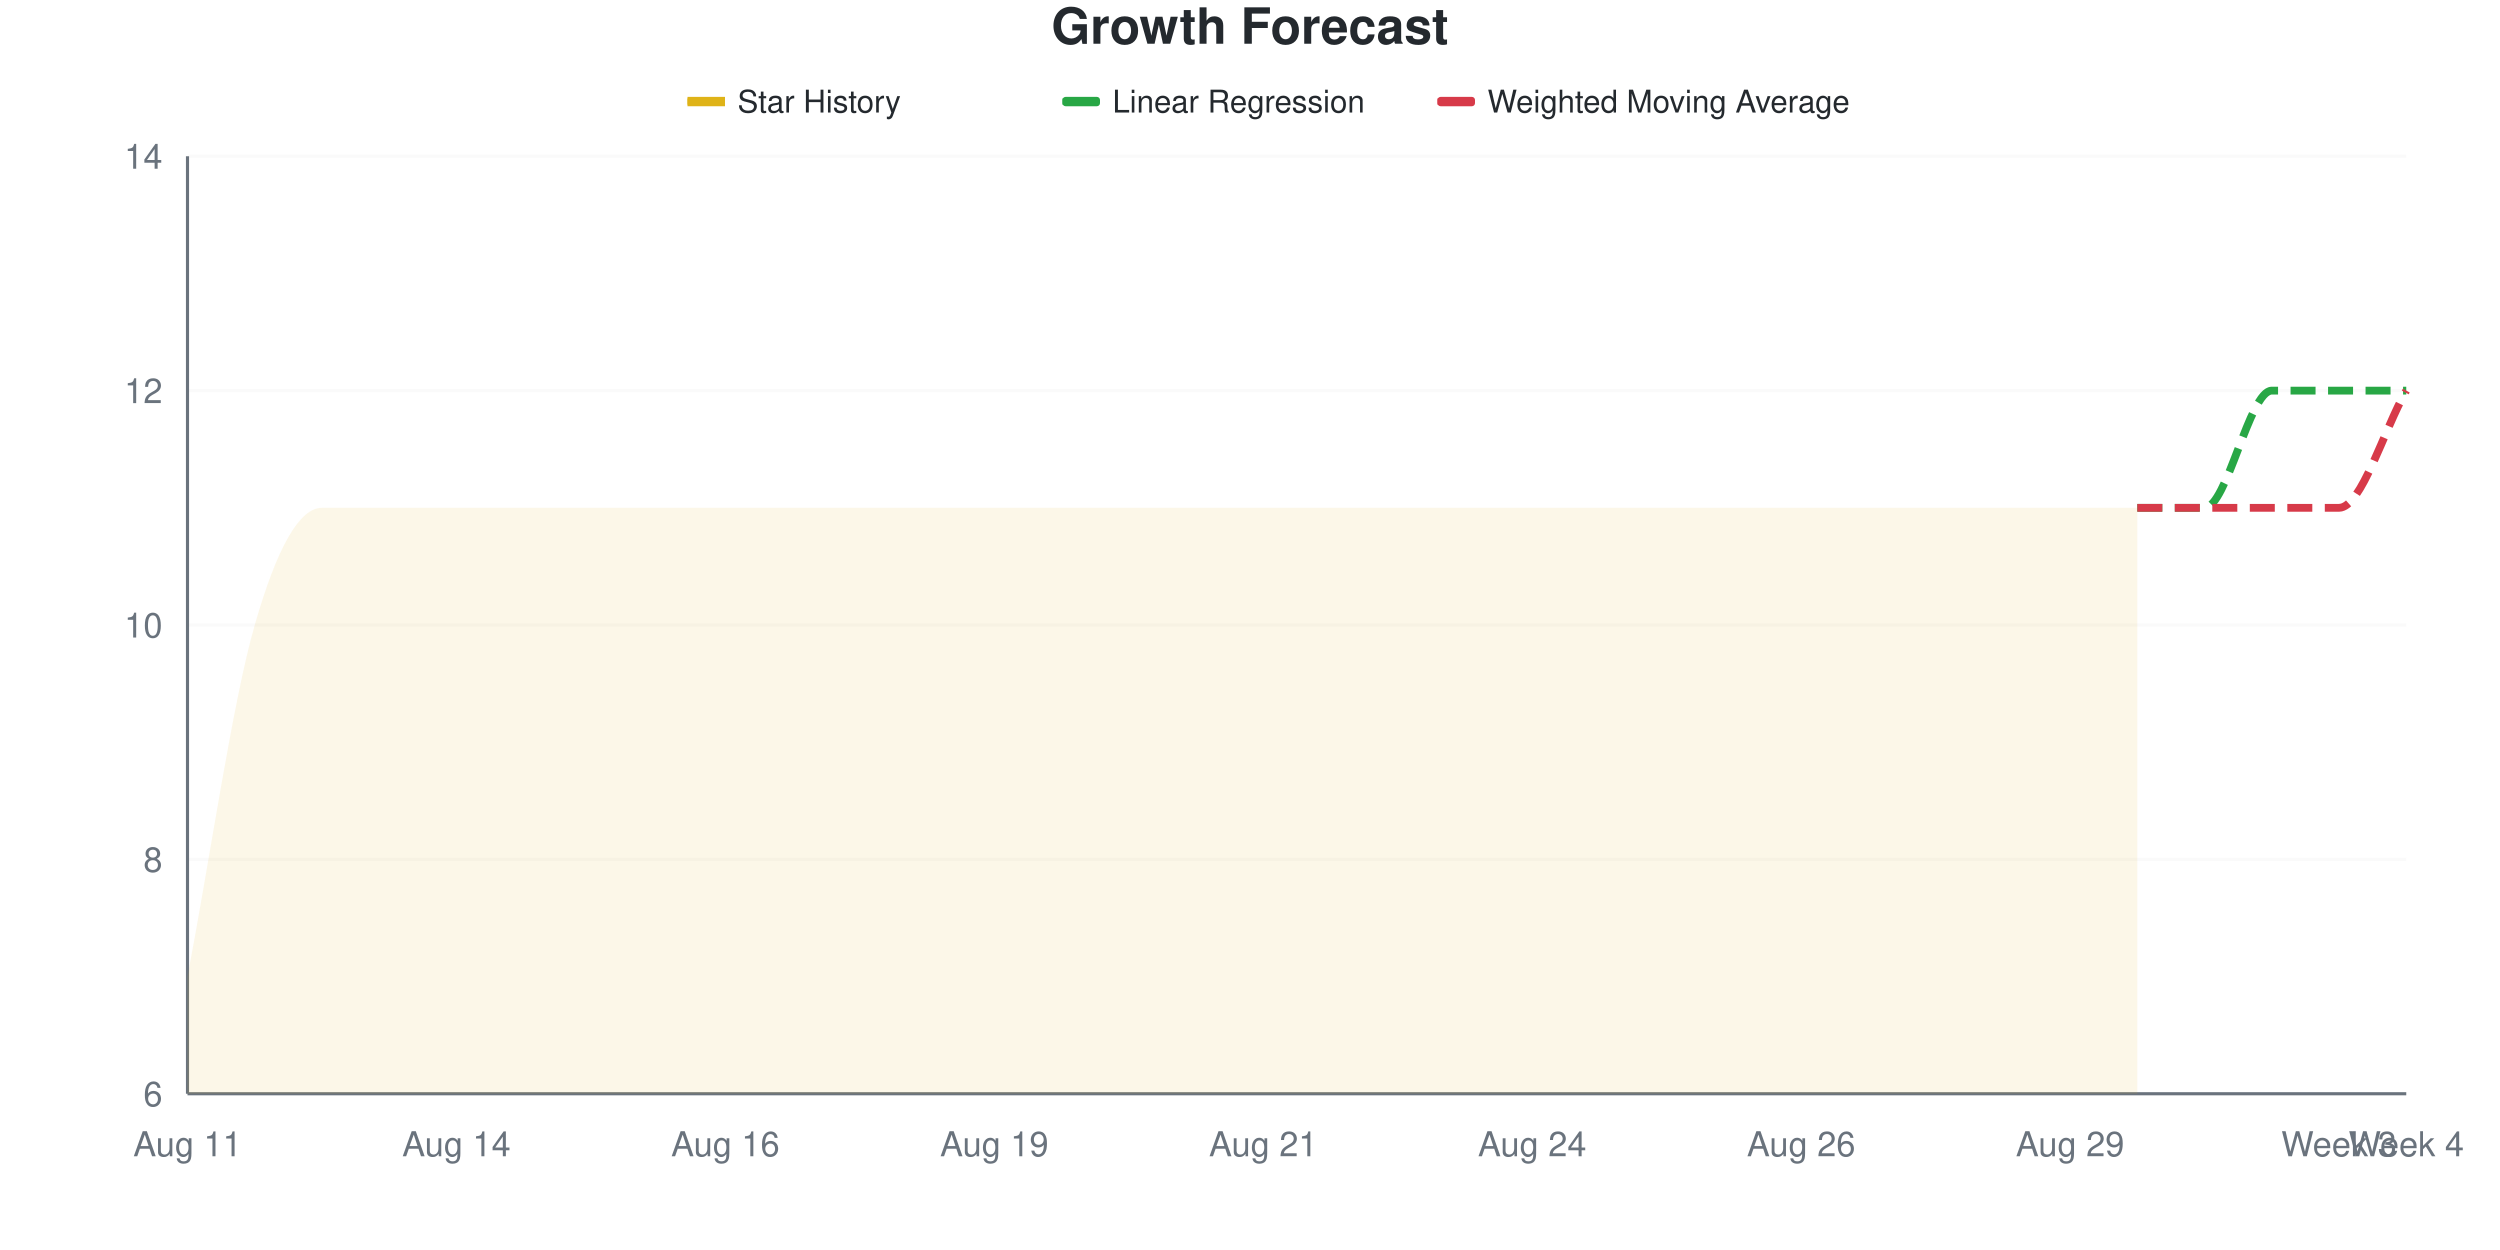
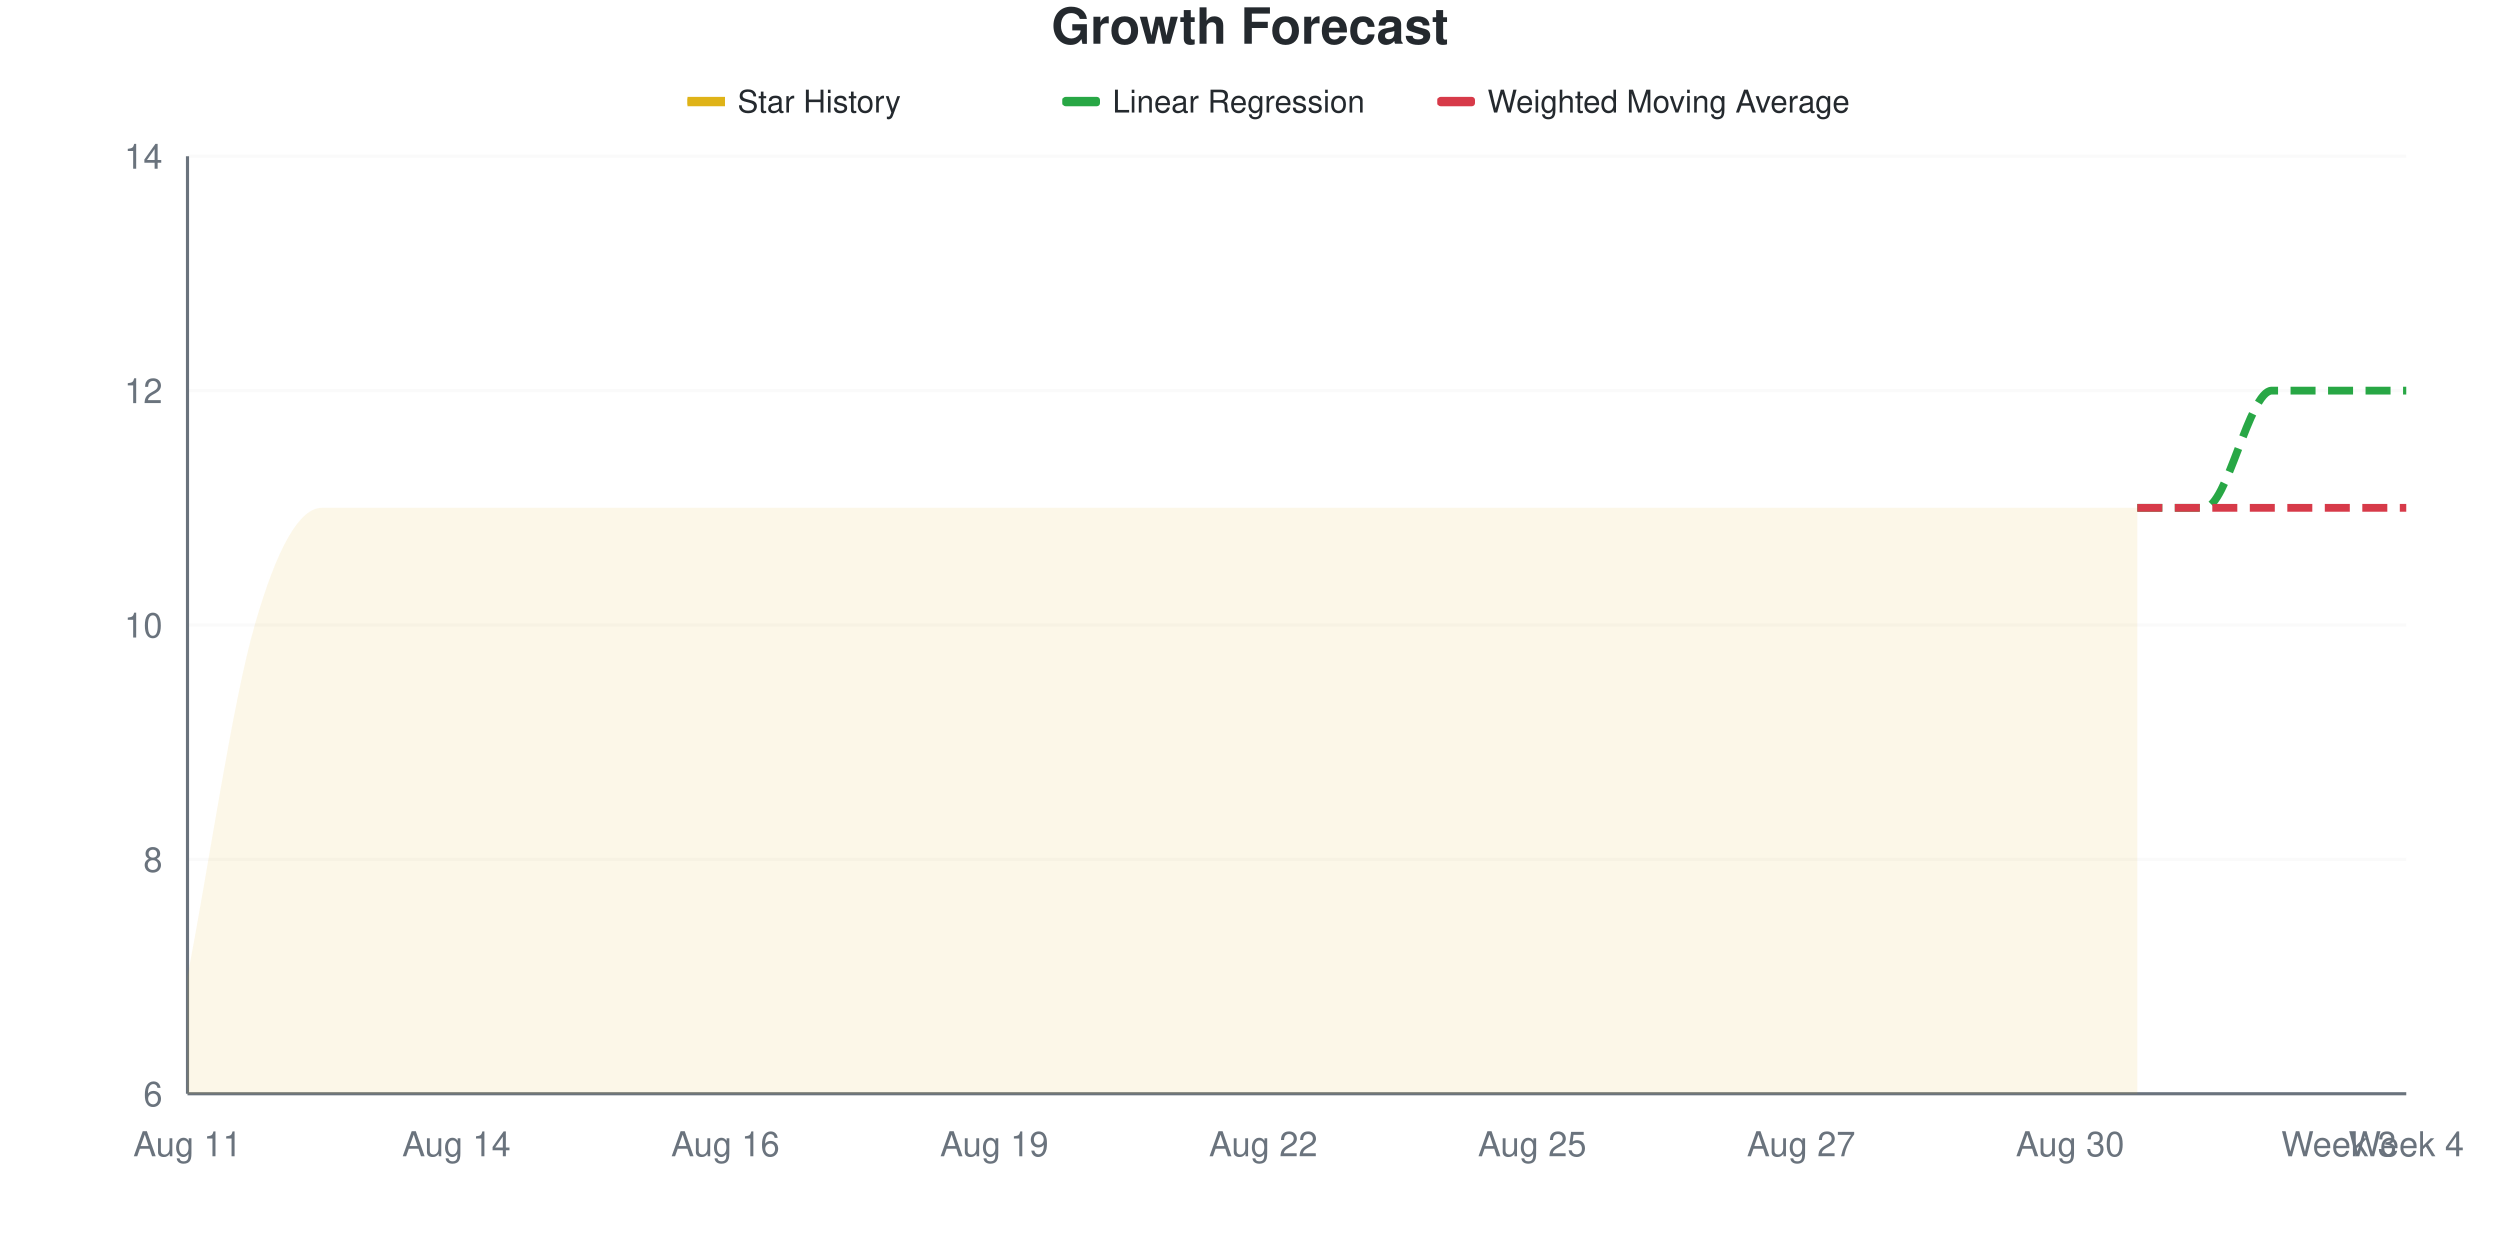
<svg xmlns="http://www.w3.org/2000/svg" viewBox="0 0 800 400" width="800" height="400">
  <style>
    @keyframes drawLine {
      to { stroke-dashoffset: 0; }
    }
    @keyframes fadeInPoint {
      from { opacity: 0; }
      to { opacity: 1; }
    }
    .data-line-0 {
      stroke-dasharray: 1165;
      stroke-dashoffset: 1165;
      animation: drawLine 2s ease-out forwards;
    }
    .data-point {
      opacity: 0;
      animation: fadeInPoint 0.5s ease-out forwards;
    }
    .chart-bg { fill: #fff; }
    .chart-text { fill: #24292e; }
    .chart-muted { fill: #6a737d; }
    .chart-grid { stroke: #eee; }
    .chart-axis { stroke: #6a737d; }
    @media (prefers-color-scheme: dark) {
      .chart-bg { fill: #0d1117; }
      .chart-text { fill: #e6edf3; }
      .chart-muted { fill: #8b949e; }
      .chart-grid { stroke: #21262d; }
      .chart-axis { stroke: #8b949e; }
    }
  </style>
  <rect width="800" height="400" class="chart-bg" />
  <text x="400" y="14" text-anchor="middle" class="chart-text" font-size="16" font-weight="bold" font-family="-apple-system, BlinkMacSystemFont, 'Segoe UI', Helvetica, Arial, sans-serif">Growth Forecast</text>
  <g class="legend">
    <rect x="220" y="31" width="12" height="3" fill="#dfb317" />
    <line x1="220" y1="32.5" x2="232" y2="32.5" stroke="#dfb317" stroke-width="2" />
    <text x="236" y="36" class="chart-text" font-size="10" font-family="-apple-system, BlinkMacSystemFont, 'Segoe UI', Helvetica, Arial, sans-serif">Star History</text>
    <rect x="340" y="31" width="12" height="3" fill="#28a745" rx="1" />
    <line x1="340" y1="32.5" x2="352" y2="32.5" stroke="#28a745" stroke-width="2" stroke-dasharray="4,2" />
    <text x="356" y="36" class="chart-text" font-size="10" font-family="-apple-system, BlinkMacSystemFont, 'Segoe UI', Helvetica, Arial, sans-serif">Linear Regression</text>
    <rect x="460" y="31" width="12" height="3" fill="#d73a49" rx="1" />
    <line x1="460" y1="32.5" x2="472" y2="32.5" stroke="#d73a49" stroke-width="2" stroke-dasharray="4,2" />
    <text x="476" y="36" class="chart-text" font-size="10" font-family="-apple-system, BlinkMacSystemFont, 'Segoe UI', Helvetica, Arial, sans-serif">Weighted Moving Average</text>
  </g>
  <g class="grid">
    <line x1="60" y1="350" x2="770" y2="350" class="chart-grid" stroke-opacity="0.3" />
    <text x="52" y="354" text-anchor="end" class="chart-muted" font-size="11" font-family="-apple-system, BlinkMacSystemFont, 'Segoe UI', Helvetica, Arial, sans-serif">6</text>
    <line x1="60" y1="275" x2="770" y2="275" class="chart-grid" stroke-opacity="0.3" />
    <text x="52" y="279" text-anchor="end" class="chart-muted" font-size="11" font-family="-apple-system, BlinkMacSystemFont, 'Segoe UI', Helvetica, Arial, sans-serif">8</text>
    <line x1="60" y1="200" x2="770" y2="200" class="chart-grid" stroke-opacity="0.3" />
    <text x="52" y="204" text-anchor="end" class="chart-muted" font-size="11" font-family="-apple-system, BlinkMacSystemFont, 'Segoe UI', Helvetica, Arial, sans-serif">10</text>
    <line x1="60" y1="125" x2="770" y2="125" class="chart-grid" stroke-opacity="0.3" />
    <text x="52" y="129" text-anchor="end" class="chart-muted" font-size="11" font-family="-apple-system, BlinkMacSystemFont, 'Segoe UI', Helvetica, Arial, sans-serif">12</text>
    <line x1="60" y1="50" x2="770" y2="50" class="chart-grid" stroke-opacity="0.3" />
    <text x="52" y="54" text-anchor="end" class="chart-muted" font-size="11" font-family="-apple-system, BlinkMacSystemFont, 'Segoe UI', Helvetica, Arial, sans-serif">14</text>
  </g>
  <g class="milestones">
    
  </g>
  <g class="x-axis">
    <text x="60" y="370" text-anchor="middle" class="chart-muted" font-size="11" font-family="-apple-system, BlinkMacSystemFont, 'Segoe UI', Helvetica, Arial, sans-serif">Aug 11</text>
    <text x="146.061" y="370" text-anchor="middle" class="chart-muted" font-size="11" font-family="-apple-system, BlinkMacSystemFont, 'Segoe UI', Helvetica, Arial, sans-serif">Aug 14</text>
    <text x="232.121" y="370" text-anchor="middle" class="chart-muted" font-size="11" font-family="-apple-system, BlinkMacSystemFont, 'Segoe UI', Helvetica, Arial, sans-serif">Aug 16</text>
    <text x="318.182" y="370" text-anchor="middle" class="chart-muted" font-size="11" font-family="-apple-system, BlinkMacSystemFont, 'Segoe UI', Helvetica, Arial, sans-serif">Aug 19</text>
-     <text x="404.242" y="370" text-anchor="middle" class="chart-muted" font-size="11" font-family="-apple-system, BlinkMacSystemFont, 'Segoe UI', Helvetica, Arial, sans-serif">Aug 21</text>
-     <text x="490.303" y="370" text-anchor="middle" class="chart-muted" font-size="11" font-family="-apple-system, BlinkMacSystemFont, 'Segoe UI', Helvetica, Arial, sans-serif">Aug 24</text>
-     <text x="576.364" y="370" text-anchor="middle" class="chart-muted" font-size="11" font-family="-apple-system, BlinkMacSystemFont, 'Segoe UI', Helvetica, Arial, sans-serif">Aug 26</text>
-     <text x="662.424" y="370" text-anchor="middle" class="chart-muted" font-size="11" font-family="-apple-system, BlinkMacSystemFont, 'Segoe UI', Helvetica, Arial, sans-serif">Aug 29</text>
+     <text x="404.242" y="370" text-anchor="middle" class="chart-muted" font-size="11" font-family="-apple-system, BlinkMacSystemFont, 'Segoe UI', Helvetica, Arial, sans-serif">Aug 22</text>
+     <text x="490.303" y="370" text-anchor="middle" class="chart-muted" font-size="11" font-family="-apple-system, BlinkMacSystemFont, 'Segoe UI', Helvetica, Arial, sans-serif">Aug 25</text>
+     <text x="576.364" y="370" text-anchor="middle" class="chart-muted" font-size="11" font-family="-apple-system, BlinkMacSystemFont, 'Segoe UI', Helvetica, Arial, sans-serif">Aug 27</text>
+     <text x="662.424" y="370" text-anchor="middle" class="chart-muted" font-size="11" font-family="-apple-system, BlinkMacSystemFont, 'Segoe UI', Helvetica, Arial, sans-serif">Aug 30</text>
    <text x="748.485" y="370" text-anchor="middle" class="chart-muted" font-size="11" font-family="-apple-system, BlinkMacSystemFont, 'Segoe UI', Helvetica, Arial, sans-serif">Week 3</text>
    <text x="770" y="370" text-anchor="middle" class="chart-muted" font-size="11" font-family="-apple-system, BlinkMacSystemFont, 'Segoe UI', Helvetica, Arial, sans-serif">Week 4</text>
  </g>
  <line x1="60" y1="50" x2="60" y2="350" class="chart-axis" stroke-width="1" />
  <line x1="60" y1="350" x2="770" y2="350" class="chart-axis" stroke-width="1" />
  <path d="M60,350 L60,312.5 C67.172,275 74.343,225 81.515,200 C88.687,175 95.859,162.5 103.03,162.5 C110.202,162.5 117.374,162.5 124.545,162.5 C131.717,162.5 138.889,162.5 146.061,162.5 C153.232,162.5 160.404,162.5 167.576,162.5 C174.747,162.5 181.919,162.5 189.091,162.5 C196.263,162.5 203.434,162.5 210.606,162.5 C217.778,162.5 224.949,162.5 232.121,162.5 C239.293,162.5 246.465,162.5 253.636,162.5 C260.808,162.5 267.98,162.5 275.152,162.5 C282.323,162.5 289.495,162.5 296.667,162.5 C303.838,162.5 311.01,162.5 318.182,162.5 C325.354,162.5 332.525,162.5 339.697,162.5 C346.869,162.5 354.04,162.5 361.212,162.5 C368.384,162.5 375.556,162.5 382.727,162.5 C389.899,162.5 397.071,162.5 404.242,162.5 C411.414,162.5 418.586,162.5 425.758,162.5 C432.929,162.5 440.101,162.5 447.273,162.5 C454.444,162.5 461.616,162.5 468.788,162.5 C475.96,162.5 483.131,162.5 490.303,162.5 C497.475,162.5 504.646,162.5 511.818,162.5 C518.99,162.5 526.162,162.5 533.333,162.5 C540.505,162.5 547.677,162.5 554.848,162.5 C562.02,162.5 569.192,162.5 576.364,162.5 C583.535,162.5 590.707,162.5 597.879,162.5 C605.051,162.5 612.222,162.5 619.394,162.5 C626.566,162.5 633.737,162.5 640.909,162.5 C648.081,162.5 655.253,162.5 662.424,162.5 C669.596,162.5 676.768,162.5 683.939,162.5 L683.939,350 L60,350 Z" fill="#dfb317" fill-opacity="0.1" />
  <path d="M60,350 L60,312.5 C67.172,275 74.343,225 81.515,200 C88.687,175 95.859,162.5 103.03,162.5 C110.202,162.5 117.374,162.5 124.545,162.5 C131.717,162.5 138.889,162.5 146.061,162.5 C153.232,162.5 160.404,162.5 167.576,162.5 C174.747,162.5 181.919,162.5 189.091,162.5 C196.263,162.5 203.434,162.5 210.606,162.5 C217.778,162.5 224.949,162.5 232.121,162.5 C239.293,162.5 246.465,162.5 253.636,162.5 C260.808,162.5 267.98,162.5 275.152,162.5 C282.323,162.5 289.495,162.5 296.667,162.5 C303.838,162.5 311.01,162.5 318.182,162.5 C325.354,162.5 332.525,162.5 339.697,162.5 C346.869,162.5 354.04,162.5 361.212,162.5 C368.384,162.5 375.556,162.5 382.727,162.5 C389.899,162.5 397.071,162.5 404.242,162.5 C411.414,162.5 418.586,162.5 425.758,162.5 C432.929,162.5 440.101,162.5 447.273,162.5 C454.444,162.5 461.616,162.5 468.788,162.5 C475.96,162.5 483.131,162.5 490.303,162.5 C497.475,162.5 504.646,162.5 511.818,162.5 C518.99,162.5 526.162,162.5 533.333,162.5 C540.505,162.5 547.677,162.5 554.848,162.5 C562.02,162.5 569.192,162.5 576.364,162.5 C583.535,162.5 590.707,162.5 597.879,162.5 C605.051,162.5 612.222,162.5 619.394,162.5 C626.566,162.5 633.737,162.5 640.909,162.5 C648.081,162.5 655.253,162.5 662.424,162.5 C669.596,162.5 676.768,162.5 683.939,162.5" fill="none" stroke="#dfb317" stroke-width="2.5" class="data-line-0" />
  <path d="M683.939,162.5 C691.111,162.5 698.283,162.5 705.455,162.5 C712.626,162.5 719.798,125 726.97,125 C734.141,125 741.313,125 748.485,125 C755.657,125 762.828,125 770,125" fill="none" stroke="#28a745" stroke-width="2.5" stroke-dasharray="8,4" />
-   <path d="M683.939,162.5 C691.111,162.5 698.283,162.5 705.455,162.5 C712.626,162.5 719.798,162.5 726.97,162.5 C734.141,162.5 741.313,162.5 748.485,162.5 C755.657,162.5 762.828,137.5 770,125" fill="none" stroke="#d73a49" stroke-width="2.5" stroke-dasharray="8,4" />
+   <path d="M683.939,162.5 C691.111,162.5 698.283,162.5 705.455,162.5 C712.626,162.5 719.798,162.5 726.97,162.5 C734.141,162.5 741.313,162.5 748.485,162.5 C755.657,162.5 762.828,162.5 770,162.5" fill="none" stroke="#d73a49" stroke-width="2.5" stroke-dasharray="8,4" />
  <g class="points">
    <circle cx="60" cy="312.5" r="4" fill="#dfb317" class="data-point" style="animation-delay: 1.50s" />
    <circle cx="81.515" cy="200" r="4" fill="#dfb317" class="data-point" style="animation-delay: 1.55s" />
    <circle cx="103.03" cy="162.5" r="4" fill="#dfb317" class="data-point" style="animation-delay: 1.60s" />
    <circle cx="124.545" cy="162.5" r="4" fill="#dfb317" class="data-point" style="animation-delay: 1.65s" />
    <circle cx="146.061" cy="162.5" r="4" fill="#dfb317" class="data-point" style="animation-delay: 1.70s" />
    <circle cx="167.576" cy="162.5" r="4" fill="#dfb317" class="data-point" style="animation-delay: 1.75s" />
    <circle cx="189.091" cy="162.5" r="4" fill="#dfb317" class="data-point" style="animation-delay: 1.80s" />
    <circle cx="210.606" cy="162.5" r="4" fill="#dfb317" class="data-point" style="animation-delay: 1.85s" />
    <circle cx="232.121" cy="162.5" r="4" fill="#dfb317" class="data-point" style="animation-delay: 1.90s" />
    <circle cx="253.636" cy="162.5" r="4" fill="#dfb317" class="data-point" style="animation-delay: 1.95s" />
    <circle cx="275.152" cy="162.5" r="4" fill="#dfb317" class="data-point" style="animation-delay: 2.00s" />
    <circle cx="296.667" cy="162.5" r="4" fill="#dfb317" class="data-point" style="animation-delay: 2.05s" />
    <circle cx="318.182" cy="162.5" r="4" fill="#dfb317" class="data-point" style="animation-delay: 2.10s" />
    <circle cx="339.697" cy="162.5" r="4" fill="#dfb317" class="data-point" style="animation-delay: 2.15s" />
    <circle cx="361.212" cy="162.5" r="4" fill="#dfb317" class="data-point" style="animation-delay: 2.20s" />
    <circle cx="382.727" cy="162.5" r="4" fill="#dfb317" class="data-point" style="animation-delay: 2.25s" />
    <circle cx="404.242" cy="162.5" r="4" fill="#dfb317" class="data-point" style="animation-delay: 2.30s" />
    <circle cx="425.758" cy="162.5" r="4" fill="#dfb317" class="data-point" style="animation-delay: 2.35s" />
    <circle cx="447.273" cy="162.5" r="4" fill="#dfb317" class="data-point" style="animation-delay: 2.40s" />
    <circle cx="468.788" cy="162.5" r="4" fill="#dfb317" class="data-point" style="animation-delay: 2.45s" />
    <circle cx="490.303" cy="162.5" r="4" fill="#dfb317" class="data-point" style="animation-delay: 2.50s" />
    <circle cx="511.818" cy="162.5" r="4" fill="#dfb317" class="data-point" style="animation-delay: 2.55s" />
    <circle cx="533.333" cy="162.5" r="4" fill="#dfb317" class="data-point" style="animation-delay: 2.60s" />
    <circle cx="554.848" cy="162.5" r="4" fill="#dfb317" class="data-point" style="animation-delay: 2.65s" />
    <circle cx="576.364" cy="162.5" r="4" fill="#dfb317" class="data-point" style="animation-delay: 2.70s" />
    <circle cx="597.879" cy="162.5" r="4" fill="#dfb317" class="data-point" style="animation-delay: 2.75s" />
    <circle cx="619.394" cy="162.5" r="4" fill="#dfb317" class="data-point" style="animation-delay: 2.80s" />
    <circle cx="640.909" cy="162.5" r="4" fill="#dfb317" class="data-point" style="animation-delay: 2.85s" />
    <circle cx="662.424" cy="162.5" r="4" fill="#dfb317" class="data-point" style="animation-delay: 2.90s" />
    <circle cx="683.939" cy="162.5" r="4" fill="#dfb317" class="data-point" style="animation-delay: 2.95s" />
  </g>
</svg>
